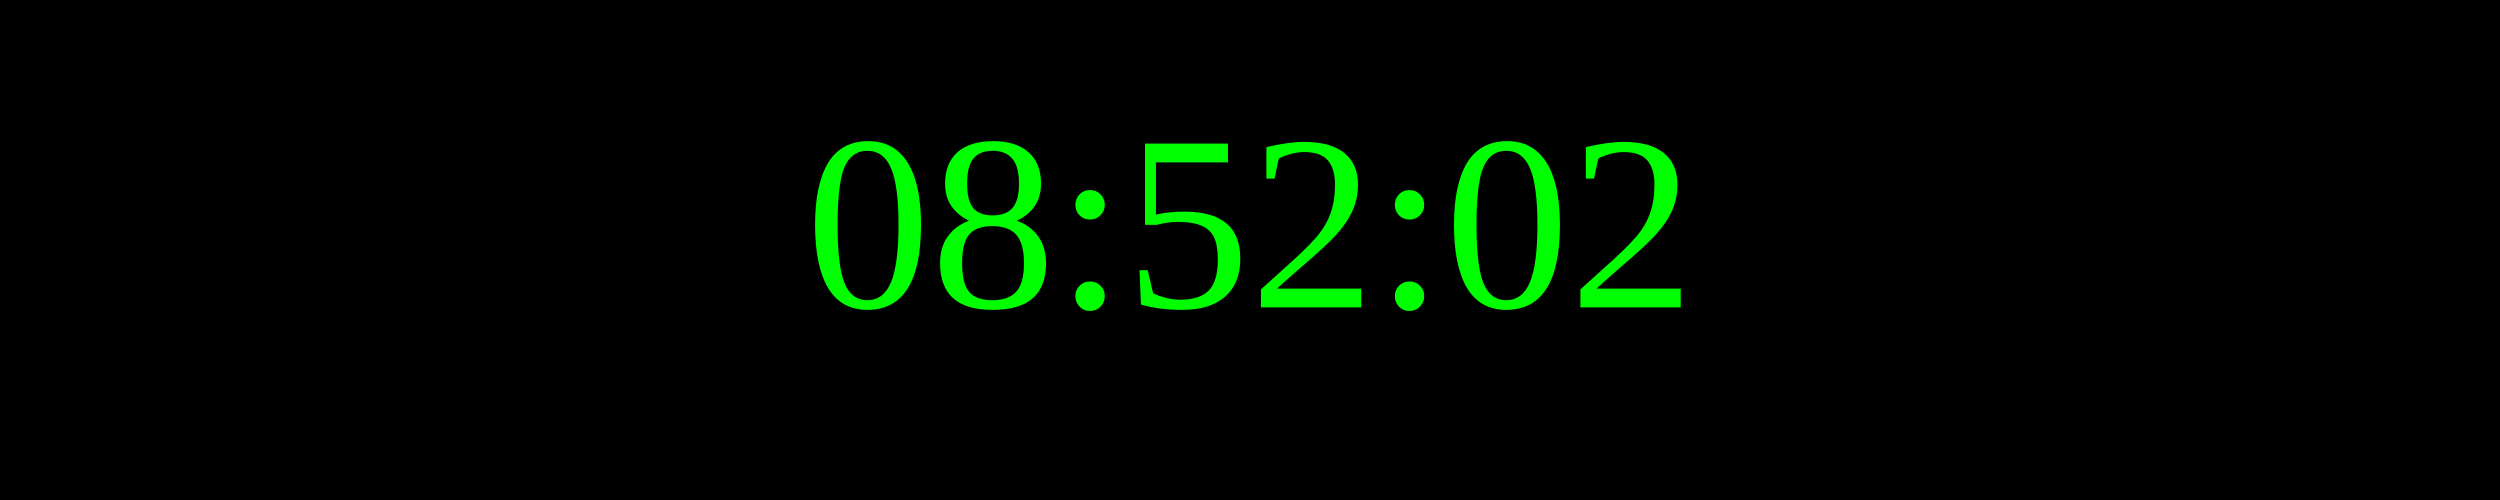
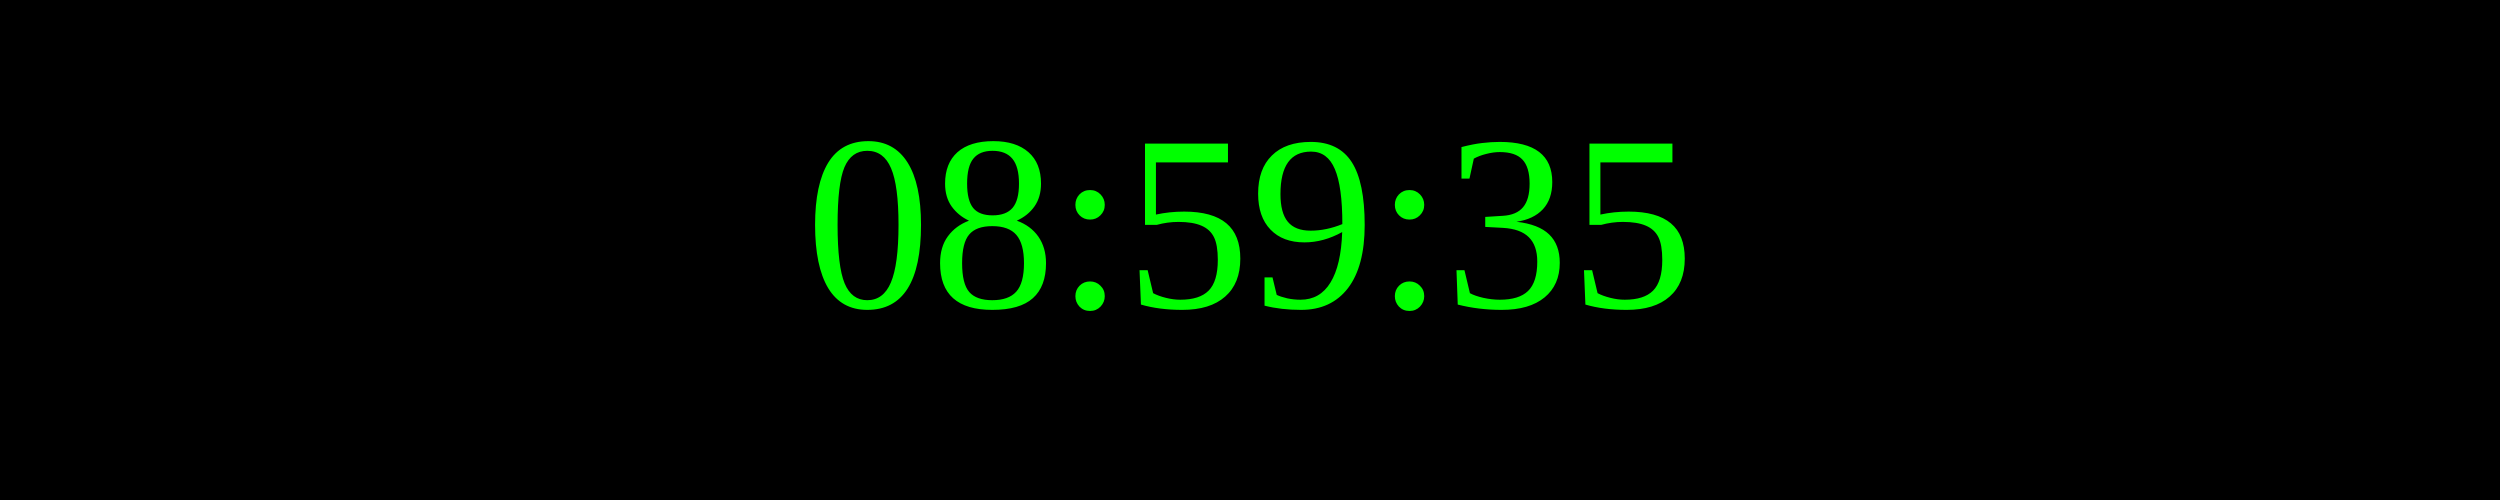
<svg xmlns="http://www.w3.org/2000/svg" width="250" height="50">
  <rect width="100%" height="100%" fill="black" />
  <text x="50%" y="50%" font-size="25" fill="lime" text-anchor="middle" dominant-baseline="middle">
- 08:52:02
+ 08:59:35
</text>
</svg>
